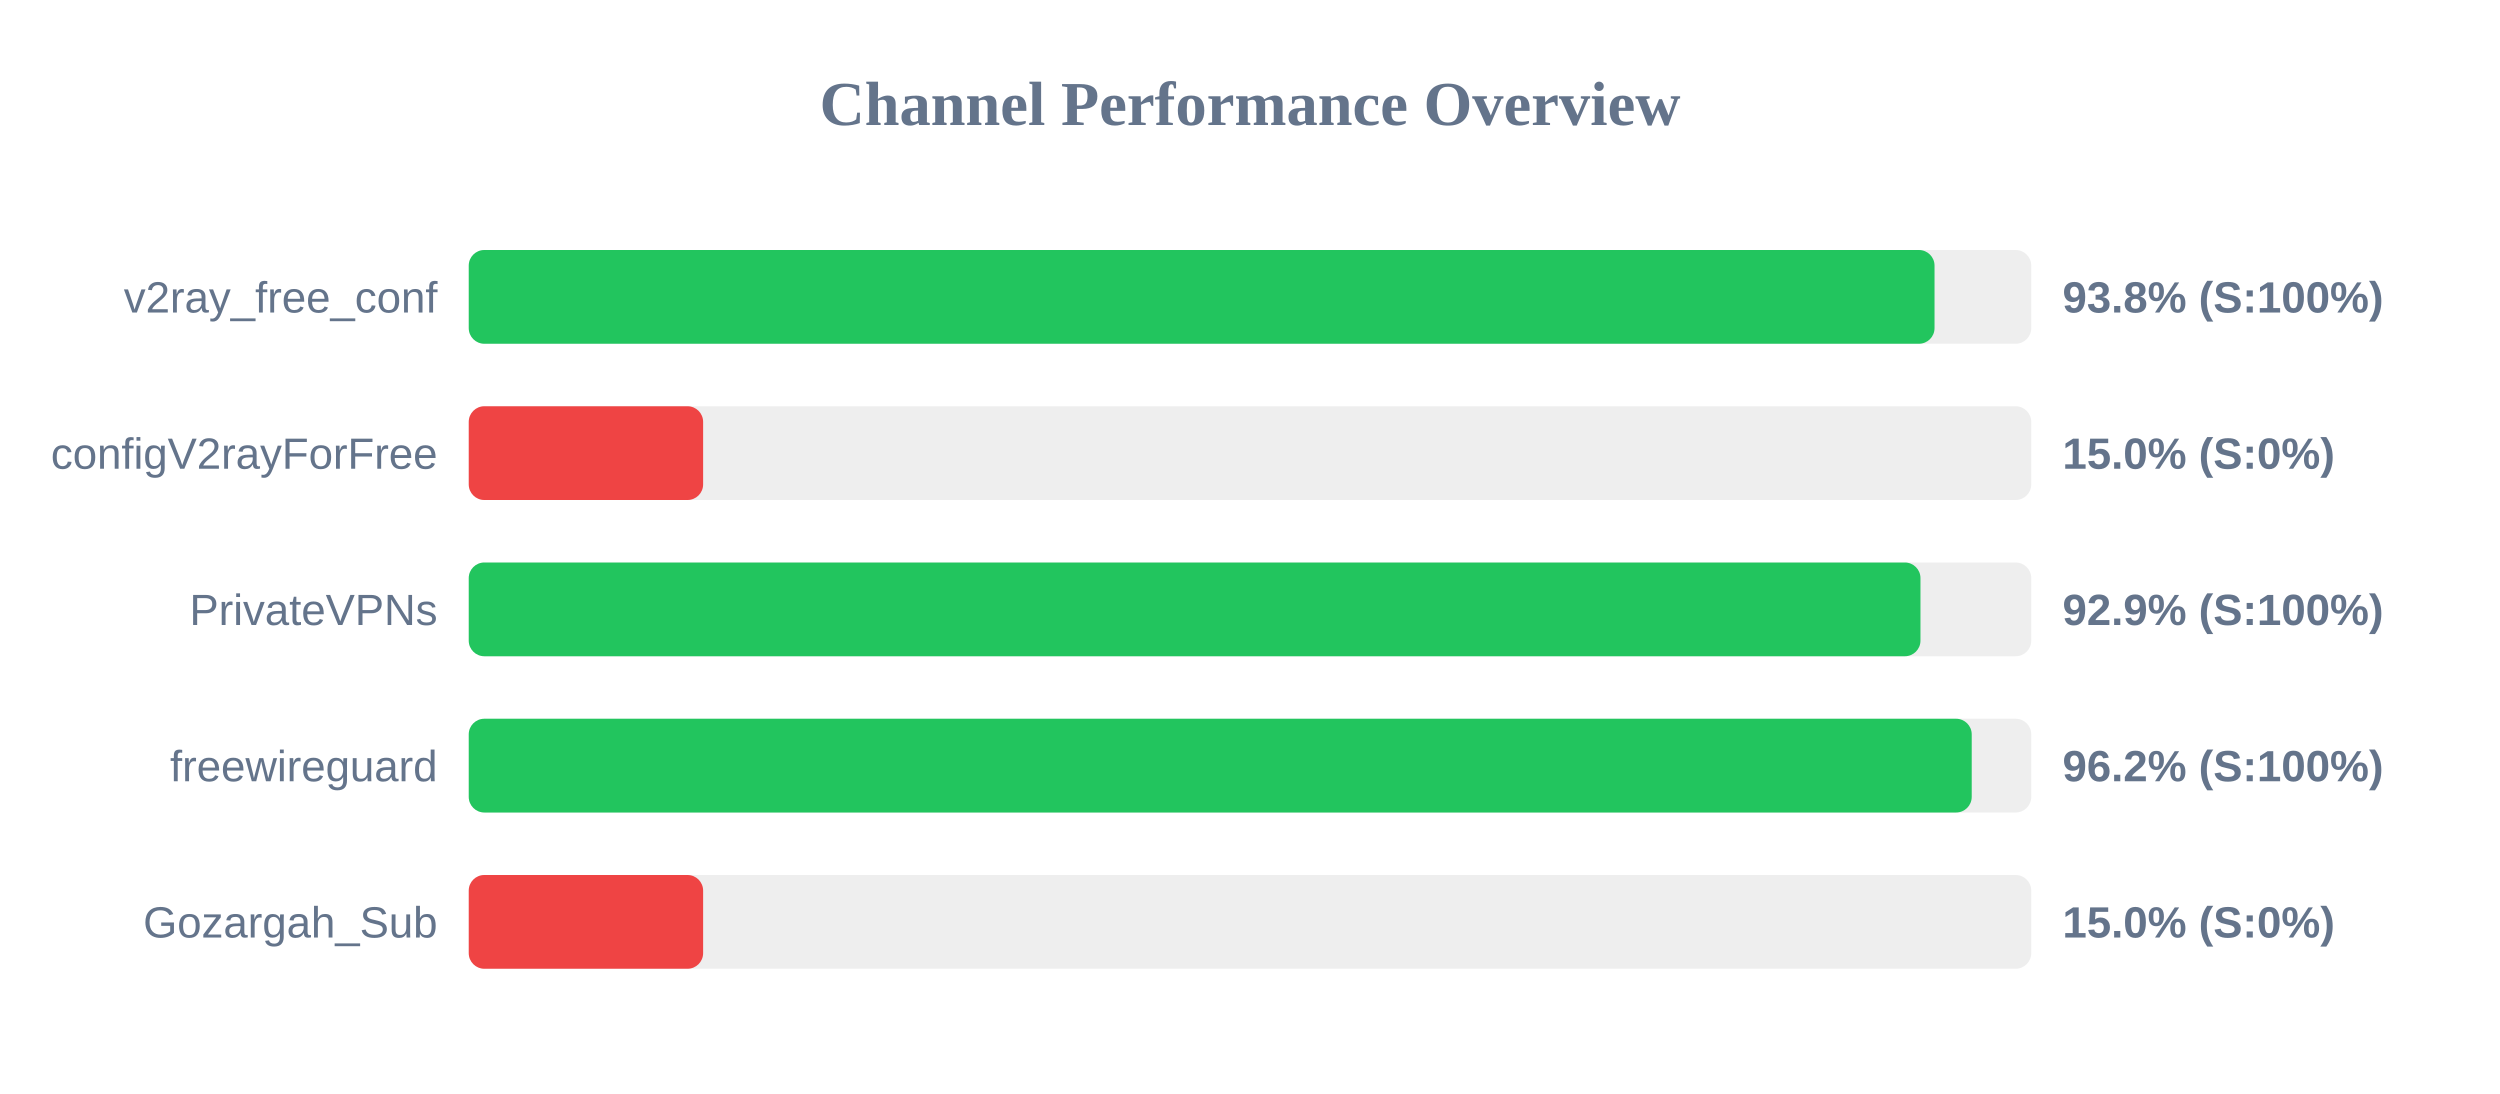
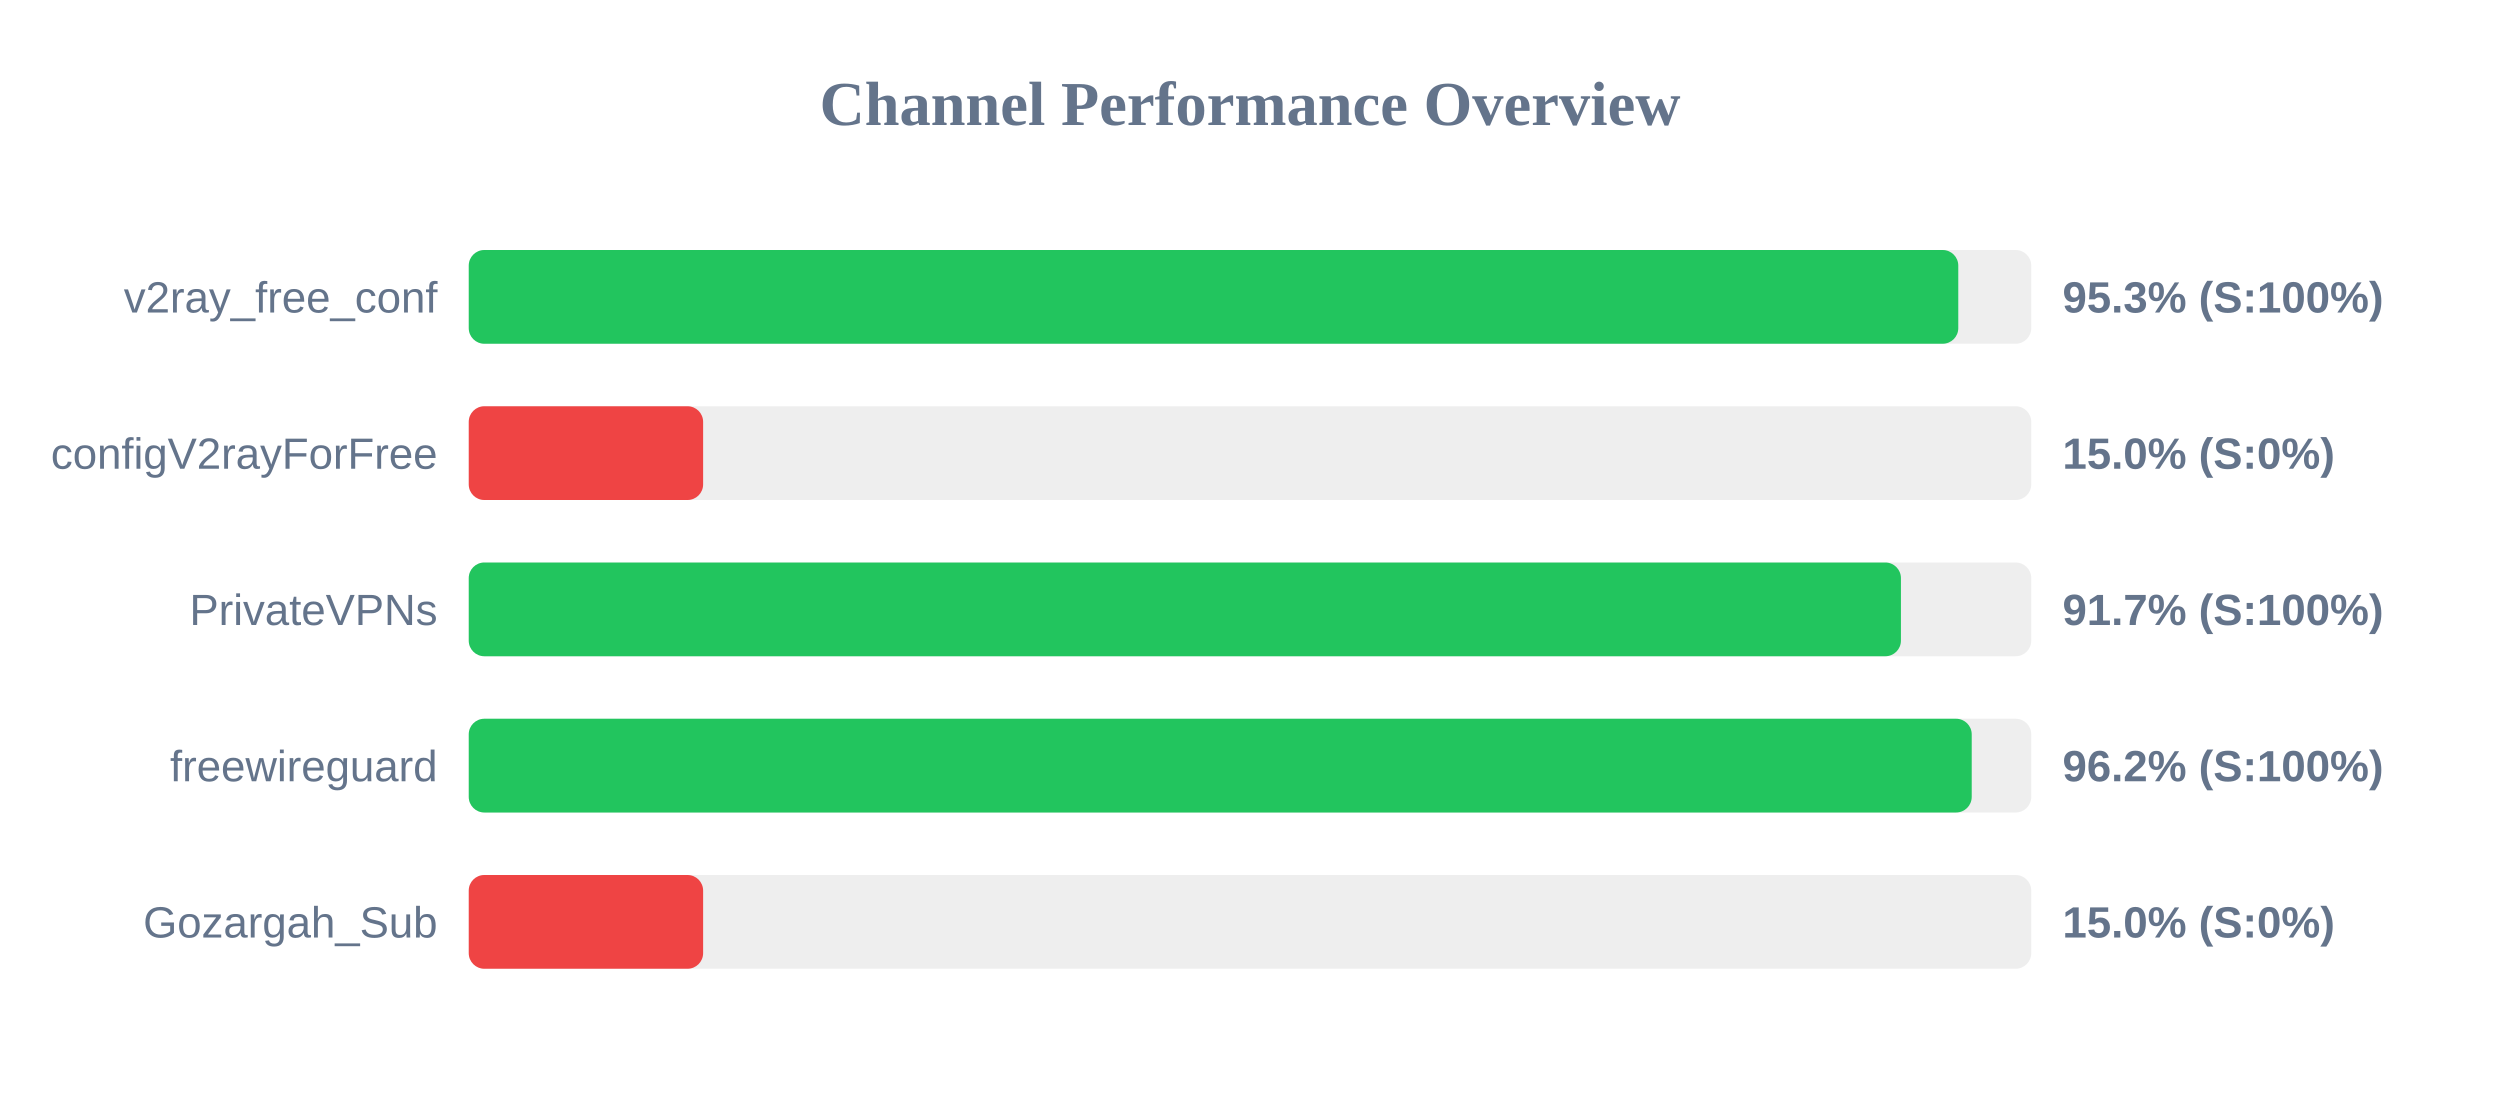
<svg xmlns="http://www.w3.org/2000/svg" width="800" height="350" version="1.1">
  <style>
        .row { font: 14px Arial; fill: #64748b; }
        .score { font: bold 14px Arial; fill: #64748b; }
    </style>
  <text x="400" y="40" text-anchor="middle" font-size="20px" font-weight="bold" fill="#64748b">Channel Performance Overview</text>
  <rect x="150" y="80" width="500" height="30" fill="#eee" rx="5" />
-   <rect x="150" y="80" width="469.05" height="30" fill="#22c55e" rx="5" />
+   <rect x="150" y="80" width="476.65" height="30" fill="#22c55e" rx="5" />
  <text x="140" y="100" text-anchor="end" class="row">v2ray_free_conf</text>
-   <text x="660" y="100" text-anchor="start" class="score">93.8% (S:100%)</text>
+   <text x="660" y="100" text-anchor="start" class="score">95.3% (S:100%)</text>
  <rect x="150" y="130" width="500" height="30" fill="#eee" rx="5" />
  <rect x="150" y="130" width="75.0" height="30" fill="#ef4444" rx="5" />
  <text x="140" y="150" text-anchor="end" class="row">configV2rayForFree</text>
  <text x="660" y="150" text-anchor="start" class="score">15.0% (S:0%)</text>
  <rect x="150" y="180" width="500" height="30" fill="#eee" rx="5" />
-   <rect x="150" y="180" width="464.55" height="30" fill="#22c55e" rx="5" />
+   <rect x="150" y="180" width="458.3" height="30" fill="#22c55e" rx="5" />
  <text x="140" y="200" text-anchor="end" class="row">PrivateVPNs</text>
-   <text x="660" y="200" text-anchor="start" class="score">92.9% (S:100%)</text>
+   <text x="660" y="200" text-anchor="start" class="score">91.7% (S:100%)</text>
  <rect x="150" y="230" width="500" height="30" fill="#eee" rx="5" />
  <rect x="150" y="230" width="480.95" height="30" fill="#22c55e" rx="5" />
  <text x="140" y="250" text-anchor="end" class="row">freewireguard</text>
  <text x="660" y="250" text-anchor="start" class="score">96.2% (S:100%)</text>
  <rect x="150" y="280" width="500" height="30" fill="#eee" rx="5" />
  <rect x="150" y="280" width="75.0" height="30" fill="#ef4444" rx="5" />
  <text x="140" y="300" text-anchor="end" class="row">Gozargah_Sub</text>
  <text x="660" y="300" text-anchor="start" class="score">15.0% (S:0%)</text>
</svg>
